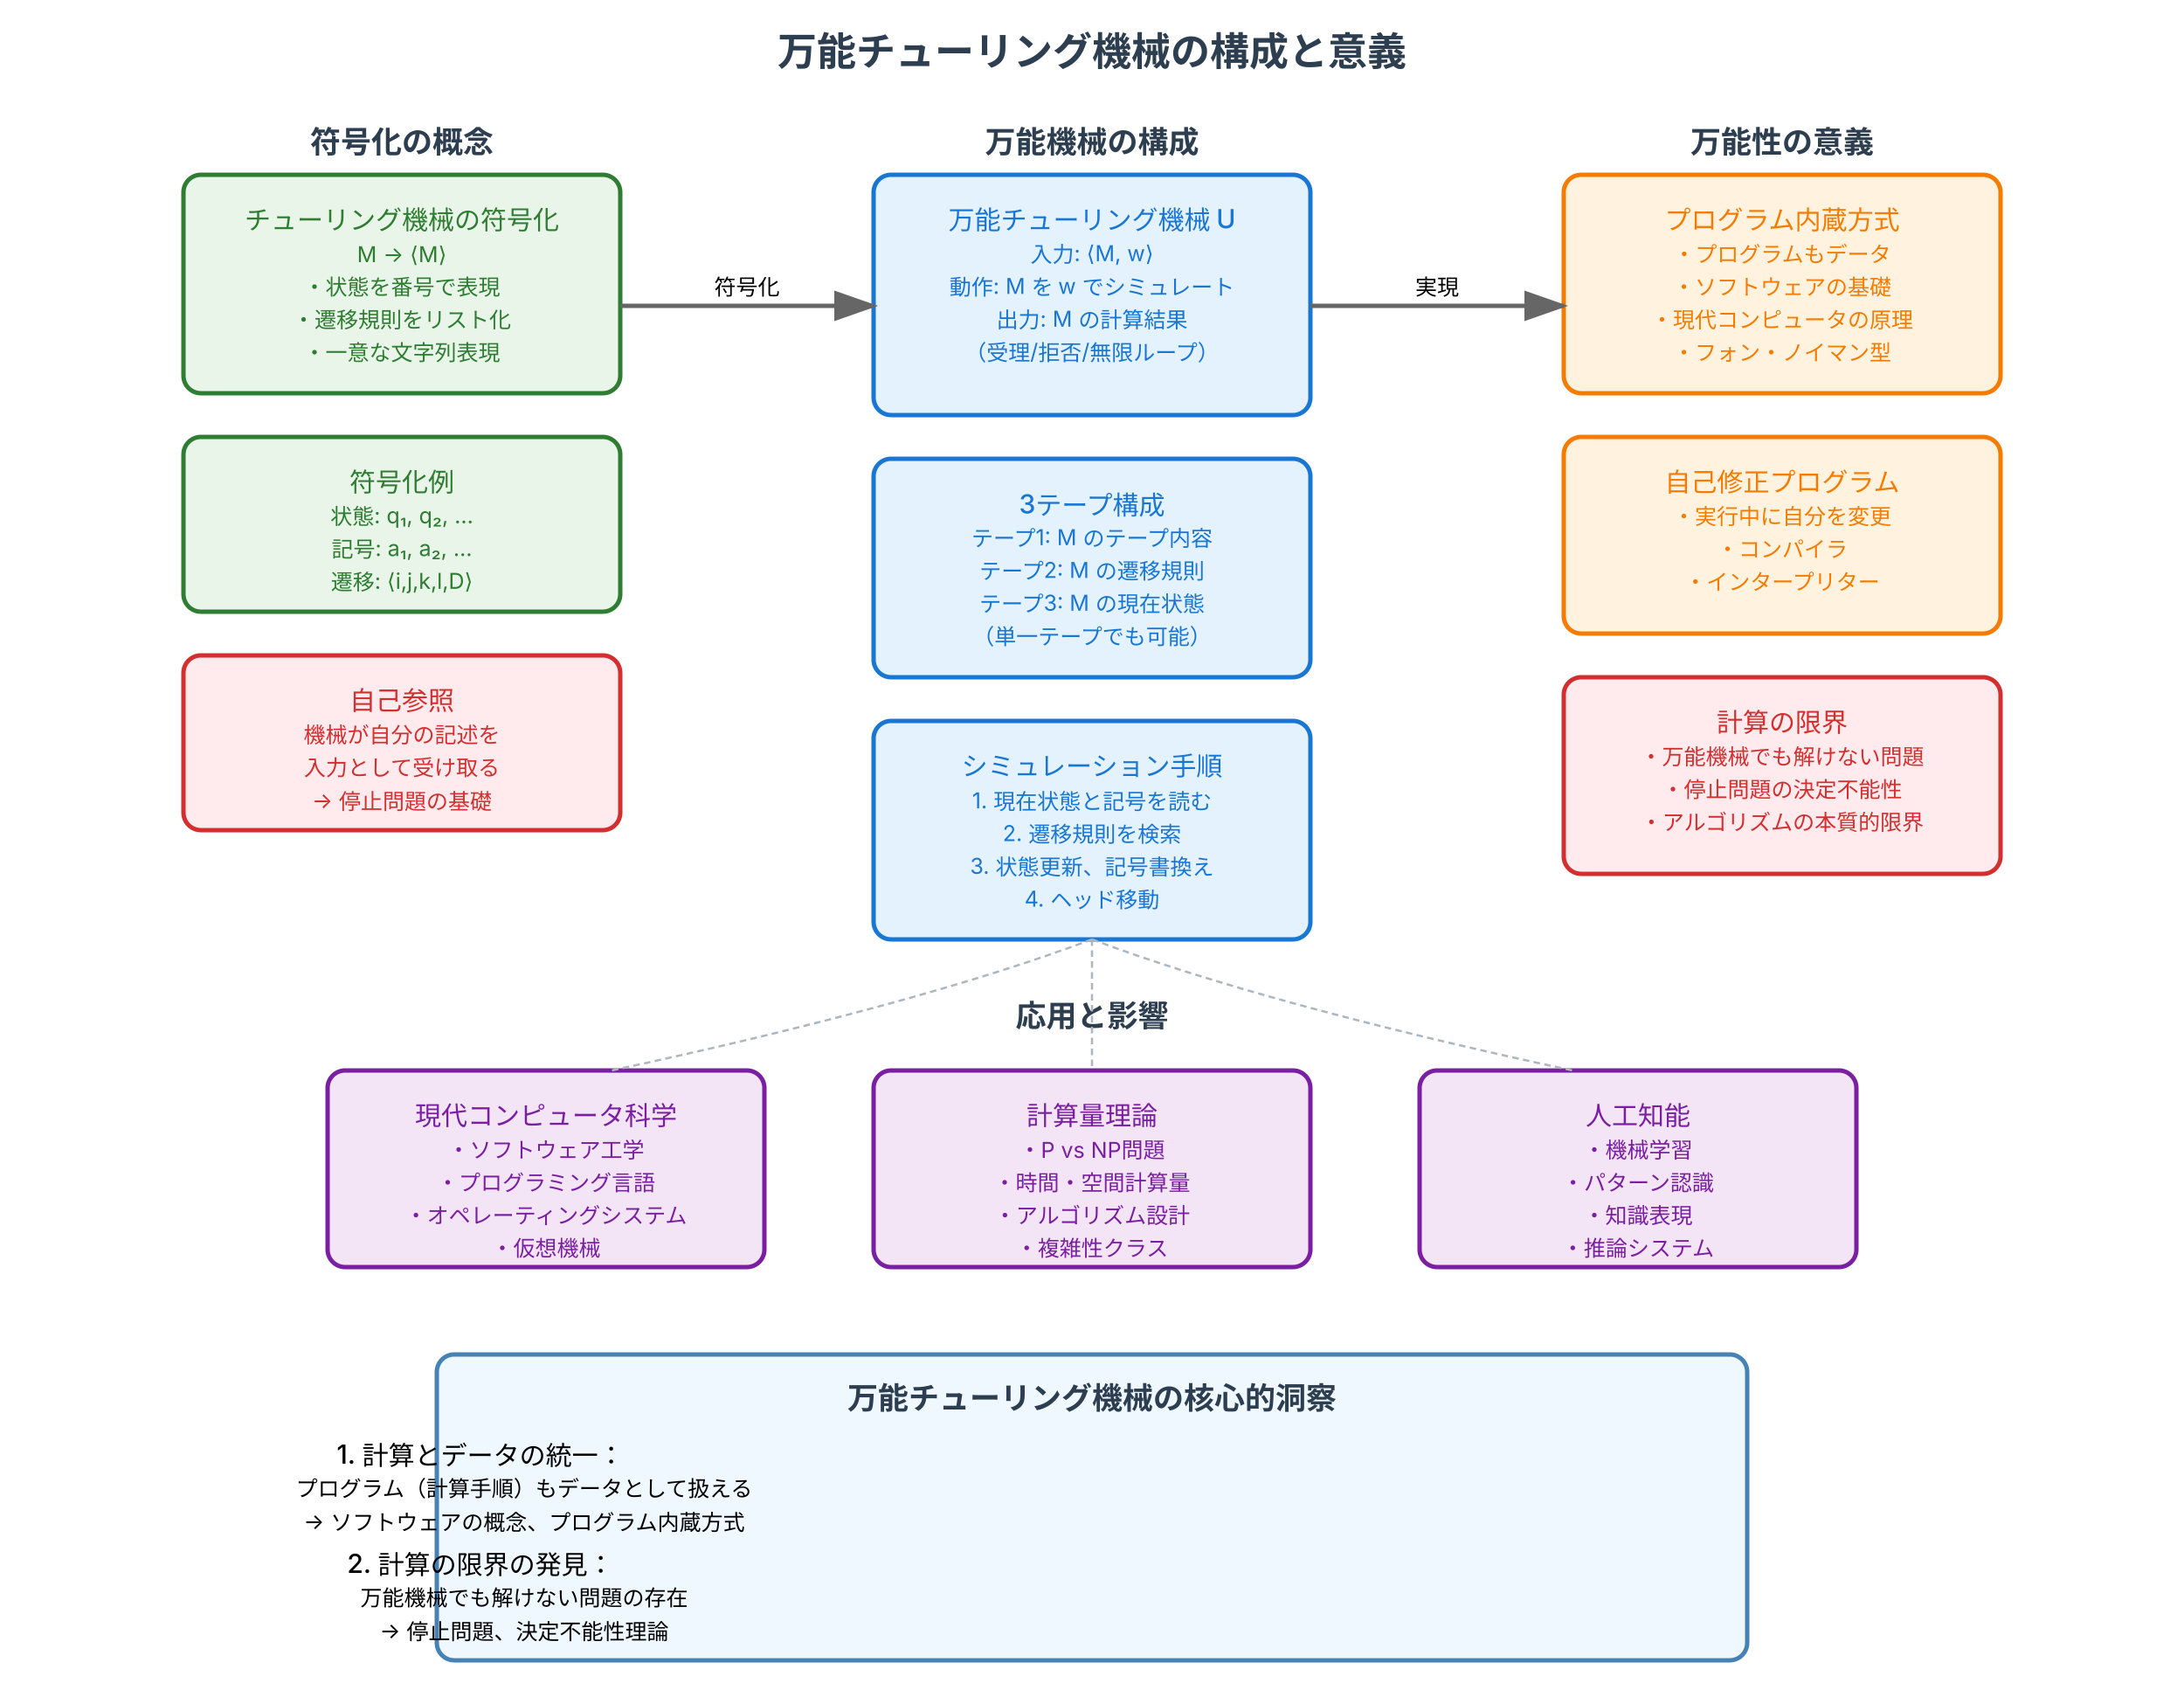
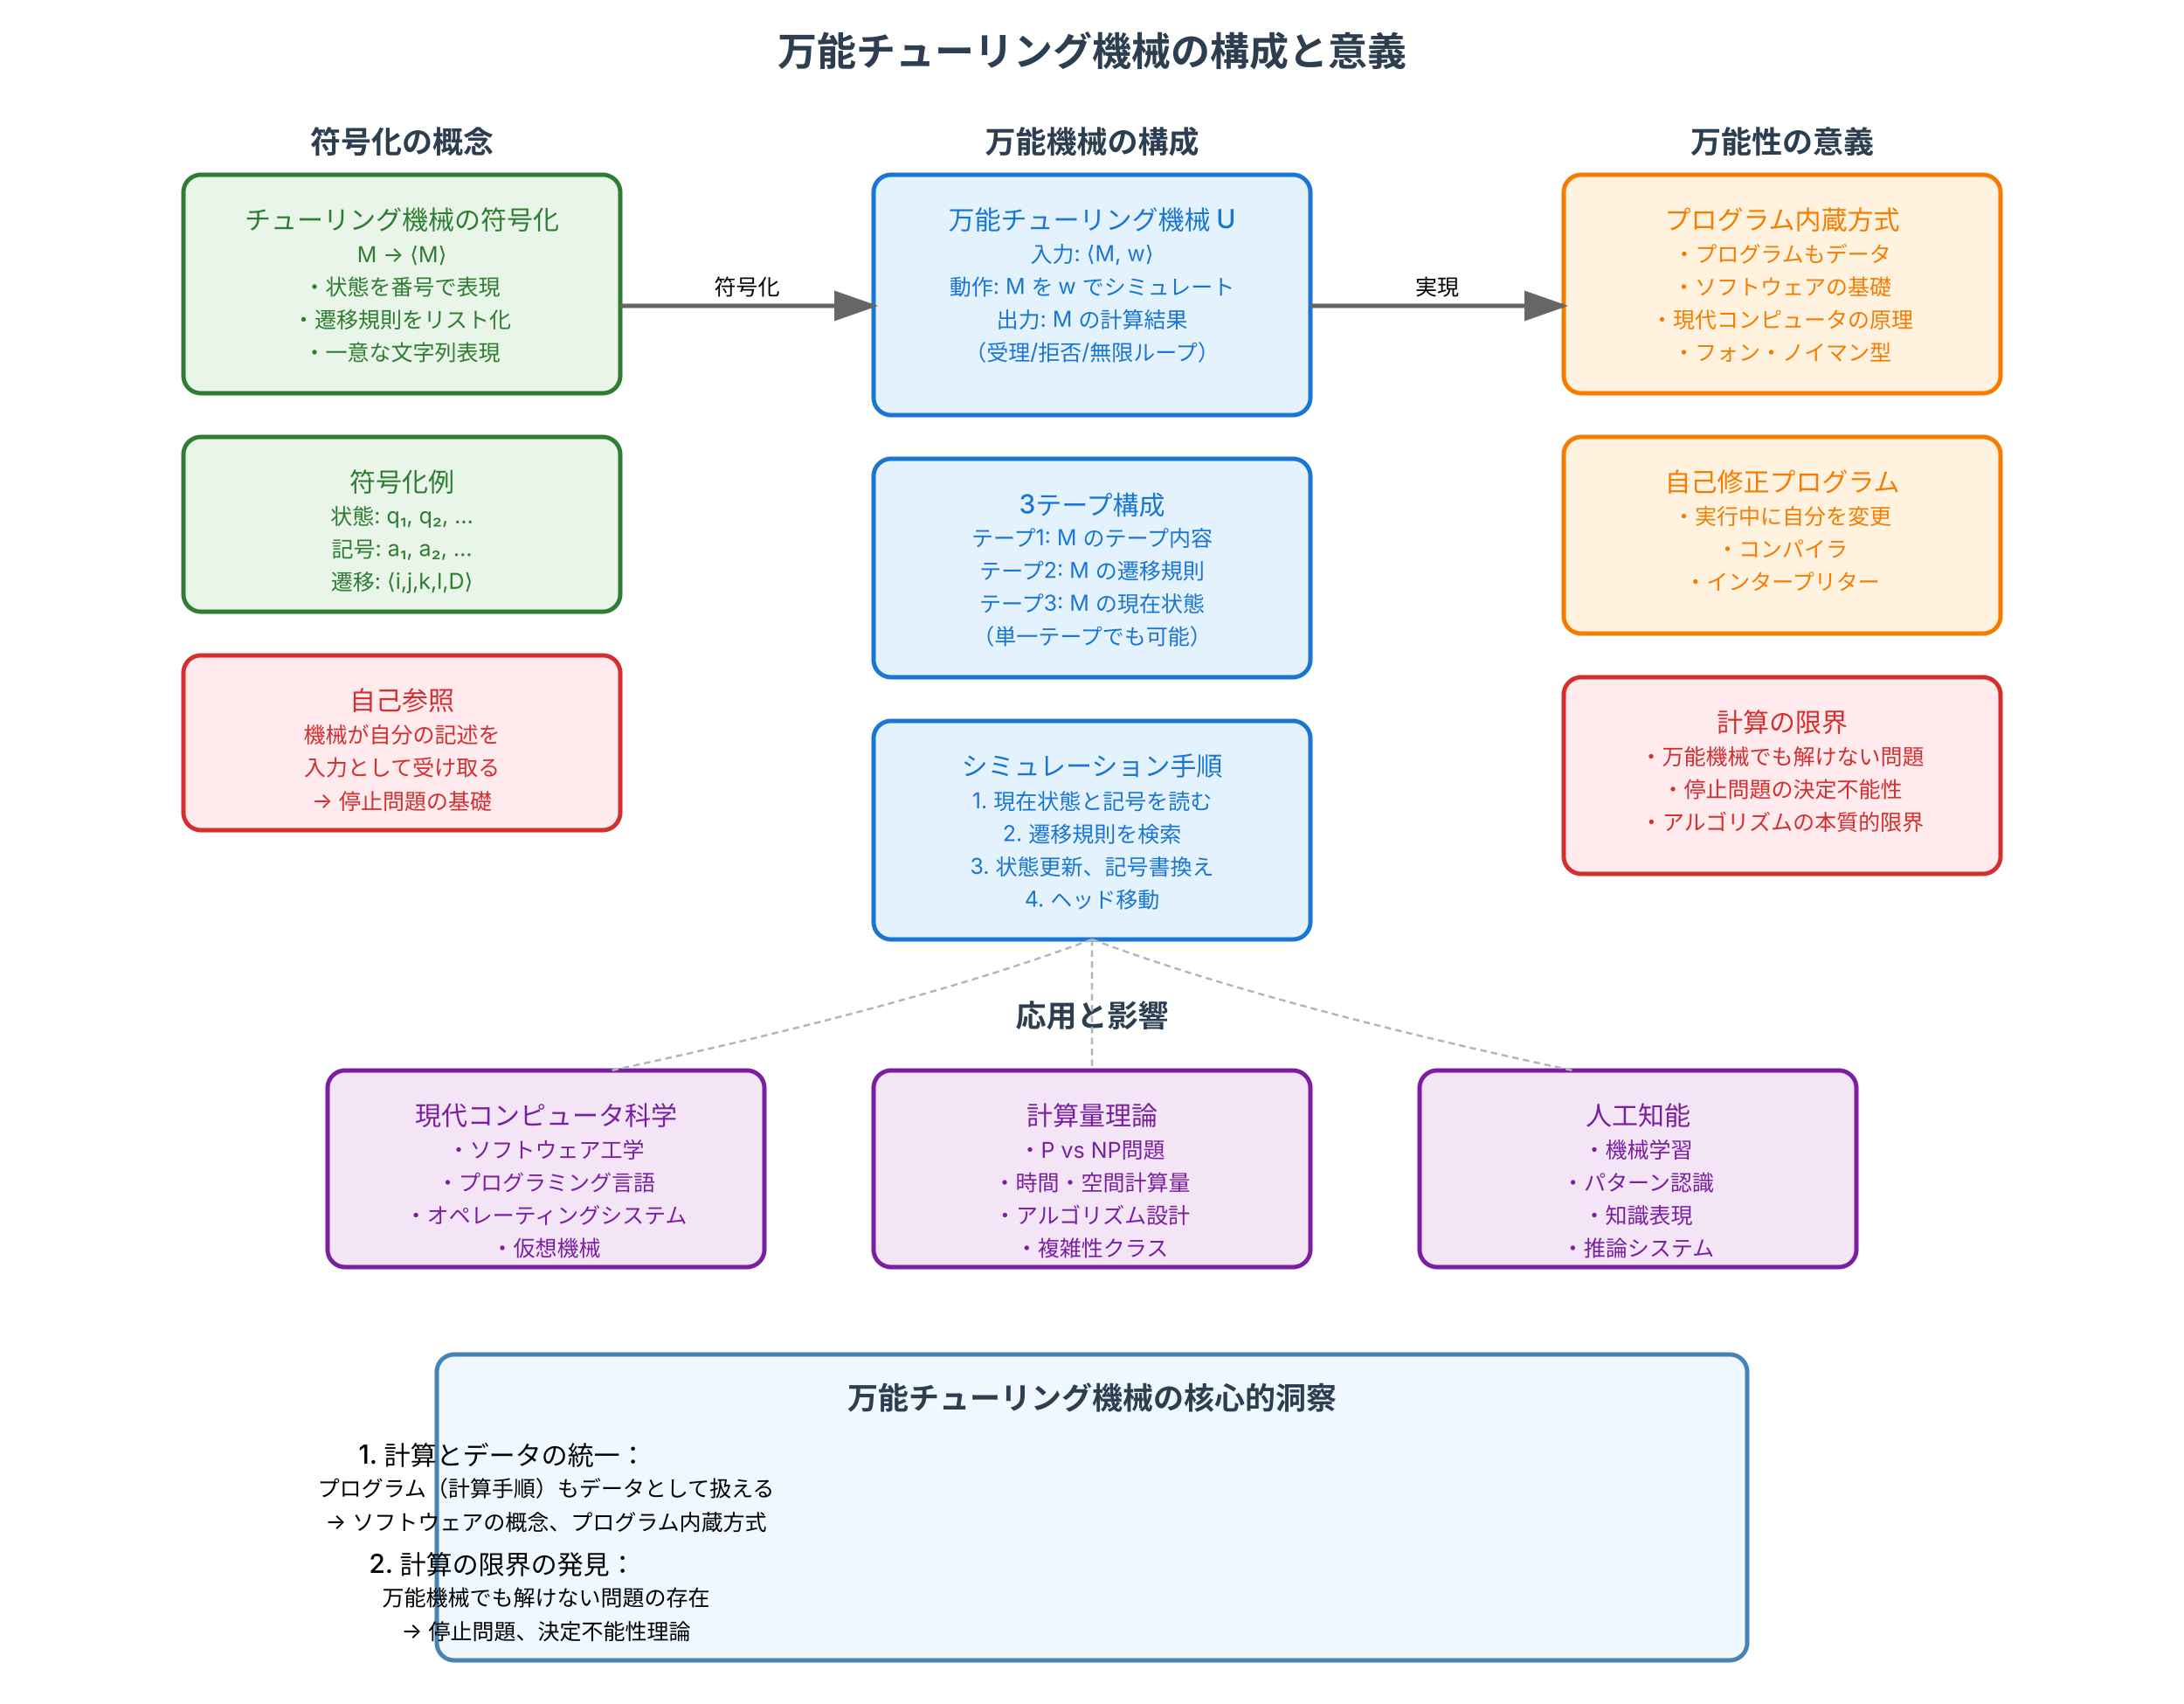
<svg xmlns="http://www.w3.org/2000/svg" viewBox="0 0 1000 780" width="1000" height="780">
  <defs>
    <style>
      .encoding-box { fill: #e8f5e8; stroke: #2e7d32; stroke-width: 2; rx: 8; }
      .utm-box { fill: #e3f2fd; stroke: #1976d2; stroke-width: 2; rx: 8; }
      .significance-box { fill: #fff3e0; stroke: #f57c00; stroke-width: 2; rx: 8; }
      .applications-box { fill: #f3e5f5; stroke: #7b1fa2; stroke-width: 2; rx: 8; }
      .selfref-box { fill: #ffebee; stroke: #d32f2f; stroke-width: 2; rx: 8; }
      
      .title-text { font-family: 'Inter', 'Helvetica Neue', Helvetica, sans-serif; font-size: 18px; font-weight: 700; fill: #2c3e50; text-anchor: middle; }
      .section-title { font-family: 'Inter', 'Helvetica Neue', Helvetica, sans-serif; font-size: 14px; font-weight: 600; fill: #2c3e50; text-anchor: middle; }
      .main-text { font-family: 'Inter', 'Helvetica Neue', Helvetica, sans-serif; font-size: 12px; font-weight: 500; text-anchor: middle; }
      .detail-text { font-family: 'Inter', 'Helvetica Neue', Helvetica, sans-serif; font-size: 10px; text-anchor: middle; }
      .flow-arrow { stroke: #666; stroke-width: 2; fill: none; marker-end: url(#arrowhead); }
      .connection-line { stroke: #adb5bd; stroke-width: 1; fill: none; stroke-dasharray: 3,2; }
    </style>
    <marker id="arrowhead" markerWidth="10" markerHeight="7" refX="9" refY="3.5" orient="auto">
      <polygon points="0 0, 10 3.5, 0 7" fill="#666" />
    </marker>
  </defs>
  <rect width="1000" height="780" fill="#ffffff" />
  <text x="500" y="30" class="title-text">万能チューリング機械の構成と意義</text>
  <text x="184" y="70" class="section-title">符号化の概念</text>
  <rect x="84" y="80" width="200" height="100" class="encoding-box" />
  <text x="184" y="105" class="main-text" fill="#2e7d32">チューリング機械の符号化</text>
  <text x="184" y="120" class="detail-text" fill="#2e7d32">M → ⟨M⟩</text>
  <text x="184" y="135" class="detail-text" fill="#2e7d32">・状態を番号で表現</text>
  <text x="184" y="150" class="detail-text" fill="#2e7d32">・遷移規則をリスト化</text>
  <text x="184" y="165" class="detail-text" fill="#2e7d32">・一意な文字列表現</text>
  <rect x="84" y="200" width="200" height="80" class="encoding-box" />
  <text x="184" y="225" class="main-text" fill="#2e7d32">符号化例</text>
  <text x="184" y="240" class="detail-text" fill="#2e7d32">状態: q₁, q₂, ...</text>
  <text x="184" y="255" class="detail-text" fill="#2e7d32">記号: a₁, a₂, ...</text>
  <text x="184" y="270" class="detail-text" fill="#2e7d32">遷移: ⟨i,j,k,l,D⟩</text>
  <rect x="84" y="300" width="200" height="80" class="selfref-box" />
  <text x="184" y="325" class="main-text" fill="#d32f2f">自己参照</text>
  <text x="184" y="340" class="detail-text" fill="#d32f2f">機械が自分の記述を</text>
  <text x="184" y="355" class="detail-text" fill="#d32f2f">入力として受け取る</text>
  <text x="184" y="370" class="detail-text" fill="#d32f2f">→ 停止問題の基礎</text>
  <text x="500" y="70" class="section-title">万能機械の構成</text>
  <rect x="400" y="80" width="200" height="110" class="utm-box" />
  <text x="500" y="105" class="main-text" fill="#1976d2">万能チューリング機械 U</text>
  <text x="500" y="120" class="detail-text" fill="#1976d2">入力: ⟨M, w⟩</text>
  <text x="500" y="135" class="detail-text" fill="#1976d2">動作: M を w でシミュレート</text>
  <text x="500" y="150" class="detail-text" fill="#1976d2">出力: M の計算結果</text>
  <text x="500" y="165" class="detail-text" fill="#1976d2">（受理/拒否/無限ループ）</text>
  <rect x="400" y="210" width="200" height="100" class="utm-box" />
  <text x="500" y="235" class="main-text" fill="#1976d2">3テープ構成</text>
  <text x="500" y="250" class="detail-text" fill="#1976d2">テープ1: M のテープ内容</text>
  <text x="500" y="265" class="detail-text" fill="#1976d2">テープ2: M の遷移規則</text>
  <text x="500" y="280" class="detail-text" fill="#1976d2">テープ3: M の現在状態</text>
  <text x="500" y="295" class="detail-text" fill="#1976d2">（単一テープでも可能）</text>
  <rect x="400" y="330" width="200" height="100" class="utm-box" />
  <text x="500" y="355" class="main-text" fill="#1976d2">シミュレーション手順</text>
  <text x="500" y="370" class="detail-text" fill="#1976d2">1. 現在状態と記号を読む</text>
  <text x="500" y="385" class="detail-text" fill="#1976d2">2. 遷移規則を検索</text>
  <text x="500" y="400" class="detail-text" fill="#1976d2">3. 状態更新、記号書換え</text>
  <text x="500" y="415" class="detail-text" fill="#1976d2">4. ヘッド移動</text>
  <text x="816" y="70" class="section-title">万能性の意義</text>
  <rect x="716" y="80" width="200" height="100" class="significance-box" />
  <text x="816" y="105" class="main-text" fill="#f57c00">プログラム内蔵方式</text>
  <text x="816" y="120" class="detail-text" fill="#f57c00">・プログラムもデータ</text>
  <text x="816" y="135" class="detail-text" fill="#f57c00">・ソフトウェアの基礎</text>
  <text x="816" y="150" class="detail-text" fill="#f57c00">・現代コンピュータの原理</text>
  <text x="816" y="165" class="detail-text" fill="#f57c00">・フォン・ノイマン型</text>
  <rect x="716" y="200" width="200" height="90" class="significance-box" />
  <text x="816" y="225" class="main-text" fill="#f57c00">自己修正プログラム</text>
  <text x="816" y="240" class="detail-text" fill="#f57c00">・実行中に自分を変更</text>
  <text x="816" y="255" class="detail-text" fill="#f57c00">・コンパイラ</text>
  <text x="816" y="270" class="detail-text" fill="#f57c00">・インタープリター</text>
  <rect x="716" y="310" width="200" height="90" class="selfref-box" />
  <text x="816" y="335" class="main-text" fill="#d32f2f">計算の限界</text>
  <text x="816" y="350" class="detail-text" fill="#d32f2f">・万能機械でも解けない問題</text>
  <text x="816" y="365" class="detail-text" fill="#d32f2f">・停止問題の決定不能性</text>
  <text x="816" y="380" class="detail-text" fill="#d32f2f">・アルゴリズムの本質的限界</text>
  <text x="500" y="470" class="section-title">応用と影響</text>
  <rect x="150" y="490" width="200" height="90" class="applications-box" />
  <text x="250" y="515" class="main-text" fill="#7b1fa2">現代コンピュータ科学</text>
  <text x="250" y="530" class="detail-text" fill="#7b1fa2">・ソフトウェア工学</text>
  <text x="250" y="545" class="detail-text" fill="#7b1fa2">・プログラミング言語</text>
  <text x="250" y="560" class="detail-text" fill="#7b1fa2">・オペレーティングシステム</text>
  <text x="250" y="575" class="detail-text" fill="#7b1fa2">・仮想機械</text>
  <rect x="400" y="490" width="200" height="90" class="applications-box" />
  <text x="500" y="515" class="main-text" fill="#7b1fa2">計算量理論</text>
  <text x="500" y="530" class="detail-text" fill="#7b1fa2">・P vs NP問題</text>
  <text x="500" y="545" class="detail-text" fill="#7b1fa2">・時間・空間計算量</text>
  <text x="500" y="560" class="detail-text" fill="#7b1fa2">・アルゴリズム設計</text>
  <text x="500" y="575" class="detail-text" fill="#7b1fa2">・複雑性クラス</text>
  <rect x="650" y="490" width="200" height="90" class="applications-box" />
  <text x="750" y="515" class="main-text" fill="#7b1fa2">人工知能</text>
  <text x="750" y="530" class="detail-text" fill="#7b1fa2">・機械学習</text>
  <text x="750" y="545" class="detail-text" fill="#7b1fa2">・パターン認識</text>
  <text x="750" y="560" class="detail-text" fill="#7b1fa2">・知識表現</text>
  <text x="750" y="575" class="detail-text" fill="#7b1fa2">・推論システム</text>
  <line x1="284" y1="140" x2="400" y2="140" class="flow-arrow" />
  <line x1="600" y1="140" x2="716" y2="140" class="flow-arrow" />
  <text x="342" y="135" class="detail-text">符号化</text>
  <text x="658" y="135" class="detail-text">実現</text>
  <path d="M 500 430 Q 420 460 280 490" class="connection-line" />
  <path d="M 500 430 L 500 490" class="connection-line" />
  <path d="M 500 430 Q 580 460 720 490" class="connection-line" />
  <rect x="200" y="620" width="600" height="140" rx="8" fill="#f0f8ff" stroke="#4682b4" stroke-width="2" />
  <text x="500" y="645" class="section-title">万能チューリング機械の核心的洞察</text>
-   <text x="220" y="670" class="main-text" text-anchor="start">1. 計算とデータの統一：</text>
-   <text x="240" y="685" class="detail-text" text-anchor="start">プログラム（計算手順）もデータとして扱える</text>
-   <text x="240" y="700" class="detail-text" text-anchor="start">→ ソフトウェアの概念、プログラム内蔵方式</text>
-   <text x="220" y="720" class="main-text" text-anchor="start">2. 計算の限界の発見：</text>
-   <text x="240" y="735" class="detail-text" text-anchor="start">万能機械でも解けない問題の存在</text>
-   <text x="240" y="750" class="detail-text" text-anchor="start">→ 停止問題、決定不能性理論</text>
+   <text x="230" y="670" class="main-text" text-anchor="start">1. 計算とデータの統一：</text>
+   <text x="250" y="685" class="detail-text" text-anchor="start">プログラム（計算手順）もデータとして扱える</text>
+   <text x="250" y="700" class="detail-text" text-anchor="start">→ ソフトウェアの概念、プログラム内蔵方式</text>
+   <text x="230" y="720" class="main-text" text-anchor="start">2. 計算の限界の発見：</text>
+   <text x="250" y="735" class="detail-text" text-anchor="start">万能機械でも解けない問題の存在</text>
+   <text x="250" y="750" class="detail-text" text-anchor="start">→ 停止問題、決定不能性理論</text>
</svg>
